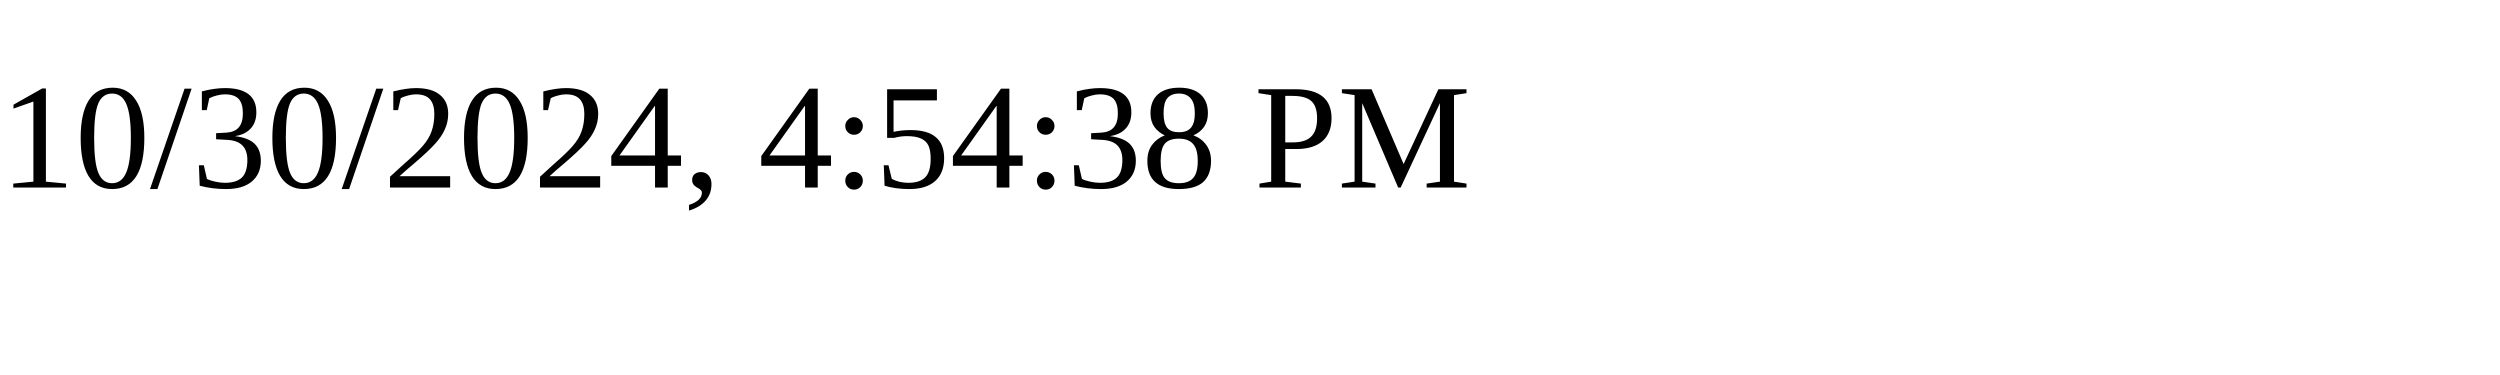
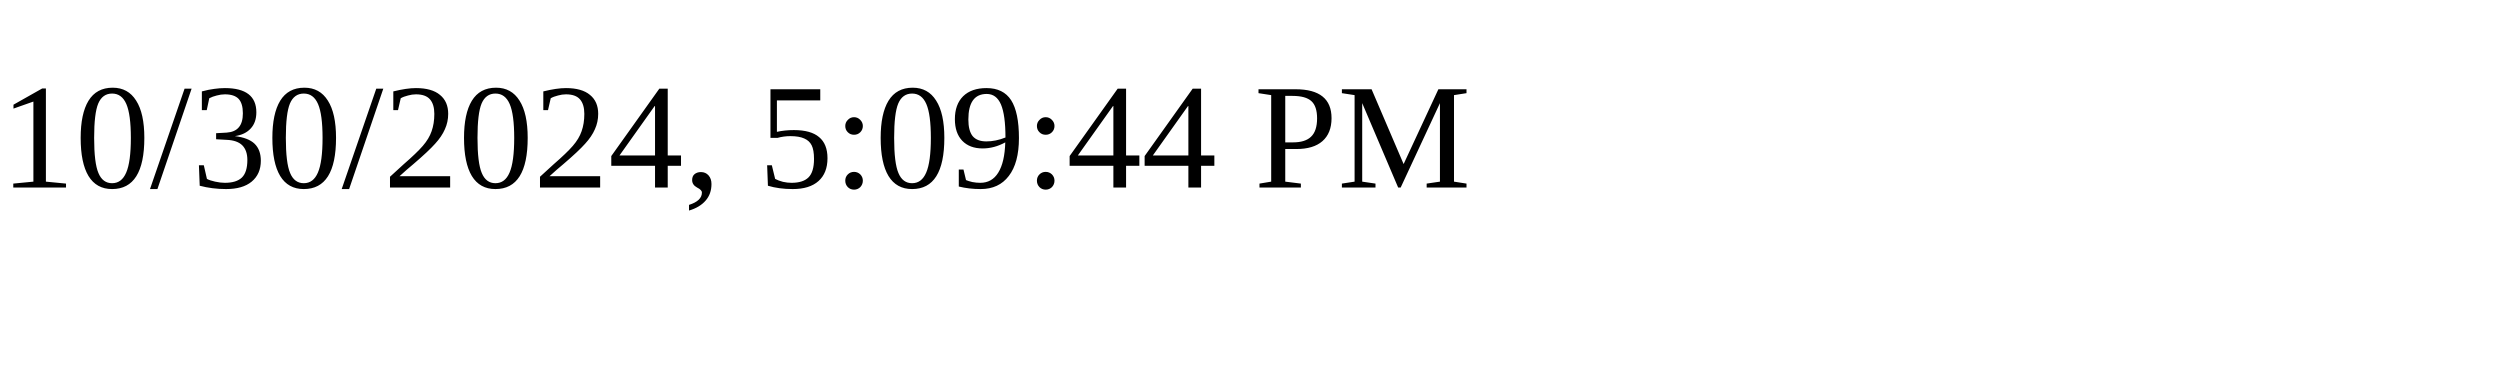
<svg xmlns="http://www.w3.org/2000/svg" height="30" width="200">
-   <text x="0" y="15">10/30/2024, 4:54:38 PM</text>
+   <text x="0" y="15">10/30/2024, 5:09:44 PM</text>
</svg>
